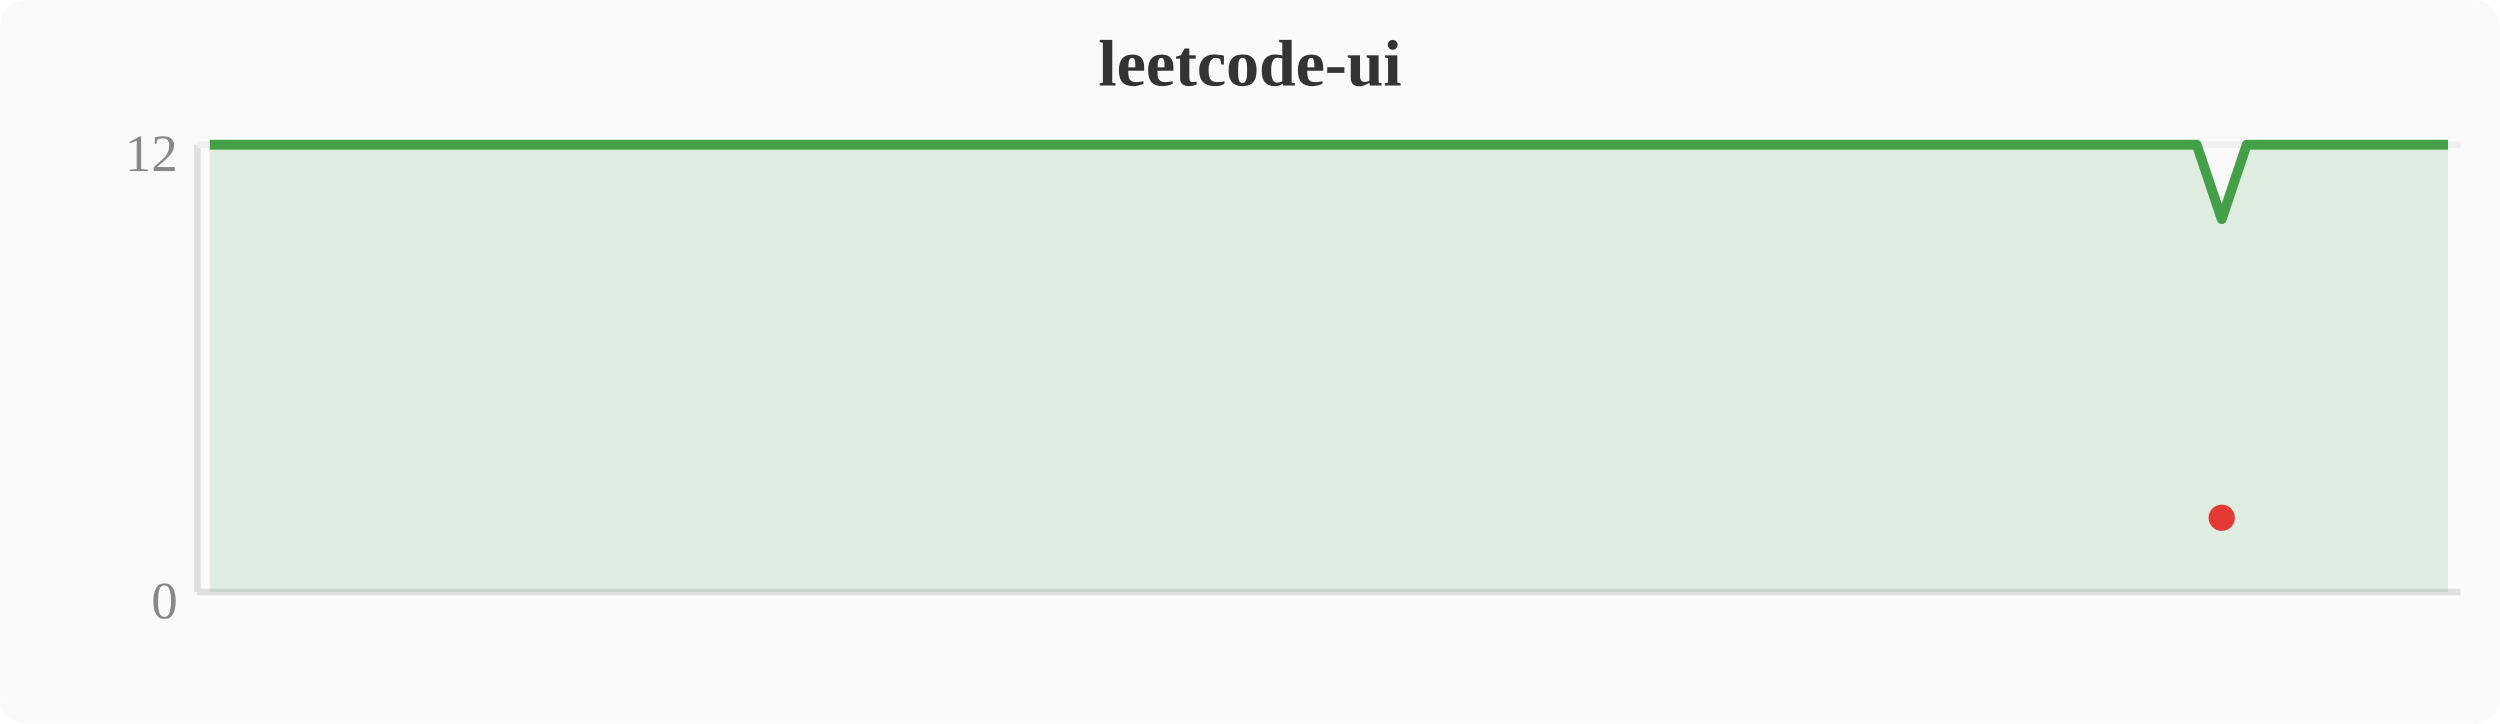
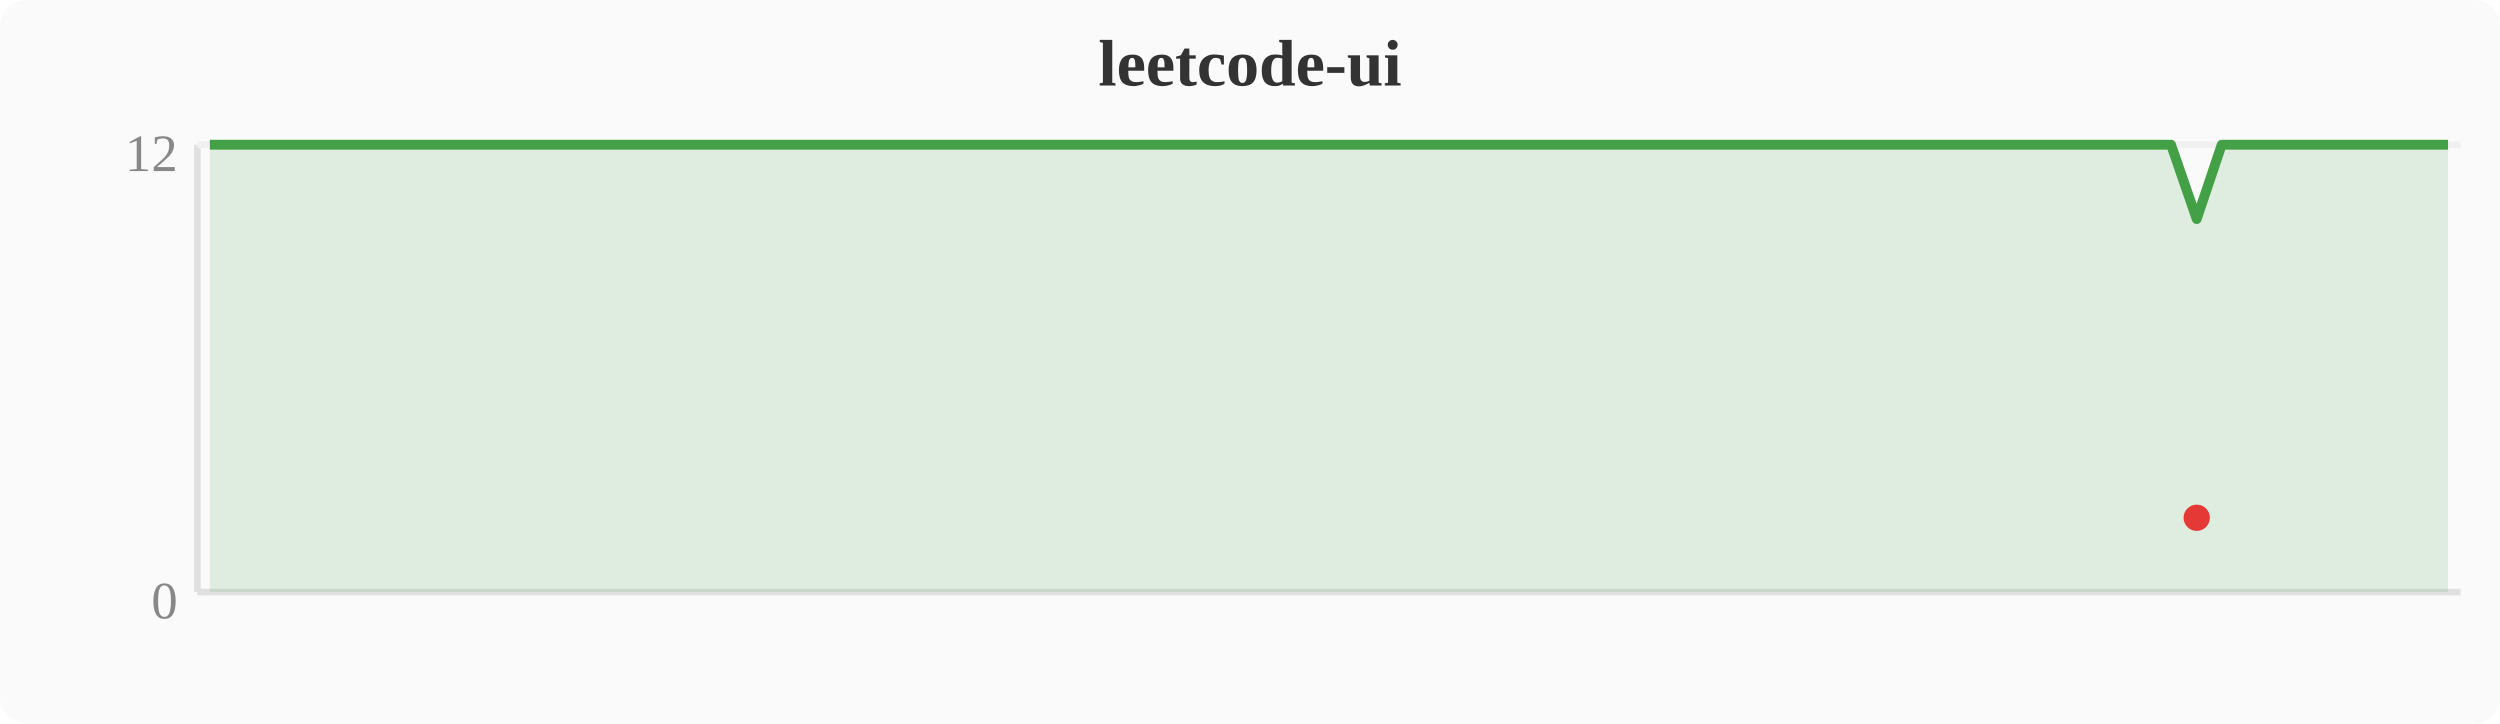
<svg xmlns="http://www.w3.org/2000/svg" width="380" height="110" viewBox="0 0 380 110">
  <rect width="380" height="110" fill="#fafafa" rx="4" />
  <text x="190" y="13" text-anchor="middle" font-size="10" font-weight="bold" fill="#333">leetcode-ui</text>
  <line x1="30" y1="22" x2="30" y2="90" stroke="#e0e0e0" stroke-width="1" />
  <line x1="30" y1="90" x2="374" y2="90" stroke="#e0e0e0" stroke-width="1" />
  <line x1="30" y1="22" x2="374" y2="22" stroke="#f0f0f0" stroke-width="1" />
  <text x="27" y="94" text-anchor="end" font-size="8" fill="#888">0</text>
  <text x="27" y="26" text-anchor="end" font-size="8" fill="#888">12</text>
-   <polygon points="31.9,22.0 35.7,22.0 39.6,22.0 43.4,22.0 47.2,22.0 51.0,22.0 54.8,22.0 58.7,22.0 62.5,22.0 66.3,22.0 70.1,22.0 74.0,22.0 77.8,22.0 81.6,22.0 85.4,22.0 89.2,22.0 93.1,22.0 96.9,22.0 100.7,22.0 104.5,22.0 108.4,22.0 112.2,22.0 116.0,22.0 119.8,22.0 123.6,22.0 127.5,22.0 131.3,22.0 135.1,22.0 138.9,22.0 142.8,22.0 146.6,22.0 150.4,22.0 154.2,22.0 158.0,22.0 161.9,22.0 165.7,22.0 169.5,22.0 173.3,22.0 177.2,22.0 181.0,22.0 184.8,22.0 188.6,22.0 192.4,22.0 196.3,22.0 200.1,22.0 203.9,22.0 207.7,22.0 211.6,22.0 215.4,22.0 219.2,22.0 223.0,22.0 226.8,22.0 230.7,22.0 234.5,22.0 238.3,22.0 242.1,22.0 246.0,22.0 249.8,22.0 253.6,22.0 257.4,22.0 261.2,22.0 265.1,22.0 268.9,22.0 272.7,22.0 276.5,22.0 280.4,22.0 284.2,22.0 288.0,22.0 291.8,22.0 295.6,22.0 299.5,22.0 303.3,22.0 307.1,22.0 310.9,22.0 314.8,22.0 318.6,22.0 322.4,22.0 326.2,22.0 330.0,22.0 333.9,22.0 337.7,33.3 341.5,22.0 345.3,22.0 349.2,22.0 353.0,22.0 356.8,22.0 360.6,22.0 364.4,22.0 368.3,22.0 372.1,22.0 372.1,90 31.9,90" fill="#43a047" opacity="0.15" />
-   <polyline points="31.9,22.0 35.7,22.0 39.6,22.0 43.4,22.0 47.2,22.0 51.0,22.0 54.8,22.0 58.7,22.0 62.5,22.0 66.3,22.0 70.1,22.0 74.0,22.0 77.8,22.0 81.6,22.0 85.4,22.0 89.2,22.0 93.1,22.0 96.9,22.0 100.7,22.0 104.5,22.0 108.4,22.0 112.2,22.0 116.0,22.0 119.8,22.0 123.6,22.0 127.5,22.0 131.3,22.0 135.1,22.0 138.9,22.0 142.8,22.0 146.6,22.0 150.4,22.0 154.2,22.0 158.0,22.0 161.9,22.0 165.7,22.0 169.5,22.0 173.3,22.0 177.2,22.0 181.0,22.0 184.8,22.0 188.6,22.0 192.4,22.0 196.3,22.0 200.1,22.0 203.9,22.0 207.7,22.0 211.6,22.0 215.4,22.0 219.2,22.0 223.0,22.0 226.8,22.0 230.7,22.0 234.5,22.0 238.3,22.0 242.1,22.0 246.0,22.0 249.8,22.0 253.6,22.0 257.4,22.0 261.2,22.0 265.1,22.0 268.9,22.0 272.7,22.0 276.5,22.0 280.4,22.0 284.2,22.0 288.0,22.0 291.8,22.0 295.6,22.0 299.5,22.0 303.3,22.0 307.1,22.0 310.9,22.0 314.8,22.0 318.6,22.0 322.4,22.0 326.2,22.0 330.0,22.0 333.9,22.0 337.7,33.3 341.5,22.0 345.3,22.0 349.2,22.0 353.0,22.0 356.8,22.0 360.6,22.0 364.4,22.0 368.3,22.0 372.1,22.0" fill="none" stroke="#43a047" stroke-width="1.5" stroke-linejoin="round" />
-   <circle cx="337.7" cy="78.7" r="2" fill="#e53935" />
+   <polygon points="31.9,22.0 35.7,22.0 39.6,22.0 43.4,22.0 47.2,22.0 51.0,22.0 54.8,22.0 58.7,22.0 62.5,22.0 66.3,22.0 70.1,22.0 74.0,22.0 77.8,22.0 81.6,22.0 85.4,22.0 89.2,22.0 93.1,22.0 96.9,22.0 100.7,22.0 104.5,22.0 108.4,22.0 112.2,22.0 116.0,22.0 119.8,22.0 123.6,22.0 127.5,22.0 131.3,22.0 135.1,22.0 138.9,22.0 142.8,22.0 146.6,22.0 150.4,22.0 154.2,22.0 158.0,22.0 161.9,22.0 165.7,22.0 169.5,22.0 173.3,22.0 177.2,22.0 181.0,22.0 184.8,22.0 188.6,22.0 192.4,22.0 196.3,22.0 200.1,22.0 203.9,22.0 207.7,22.0 211.6,22.0 215.4,22.0 219.2,22.0 223.0,22.0 226.8,22.0 230.7,22.0 234.5,22.0 238.3,22.0 242.1,22.0 246.0,22.0 249.8,22.0 253.6,22.0 257.4,22.0 261.2,22.0 265.1,22.0 268.9,22.0 272.7,22.0 276.5,22.0 280.4,22.0 284.2,22.0 288.0,22.0 291.8,22.0 295.6,22.0 299.5,22.0 303.3,22.0 307.1,22.0 310.9,22.0 314.8,22.0 318.6,22.0 322.4,22.0 326.2,22.0 330.0,22.0 333.9,33.3 337.7,22.0 341.5,22.0 345.3,22.0 349.2,22.0 353.0,22.0 356.8,22.0 360.6,22.0 364.4,22.0 368.3,22.0 372.1,22.0 372.1,90 31.9,90" fill="#43a047" opacity="0.15" />
+   <polyline points="31.9,22.0 35.7,22.0 39.6,22.0 43.4,22.0 47.2,22.0 51.0,22.0 54.8,22.0 58.7,22.0 62.5,22.0 66.3,22.0 70.1,22.0 74.0,22.0 77.8,22.0 81.6,22.0 85.4,22.0 89.2,22.0 93.1,22.0 96.9,22.0 100.7,22.0 104.5,22.0 108.4,22.0 112.2,22.0 116.0,22.0 119.8,22.0 123.6,22.0 127.5,22.0 131.3,22.0 135.1,22.0 138.9,22.0 142.8,22.0 146.6,22.0 150.4,22.0 154.2,22.0 158.0,22.0 161.9,22.0 165.7,22.0 169.5,22.0 173.3,22.0 177.2,22.0 181.0,22.0 184.8,22.0 188.6,22.0 192.4,22.0 196.3,22.0 200.1,22.0 203.9,22.0 207.7,22.0 211.6,22.0 215.4,22.0 219.2,22.0 223.0,22.0 226.8,22.0 230.7,22.0 234.5,22.0 238.3,22.0 242.1,22.0 246.0,22.0 249.8,22.0 253.6,22.0 257.4,22.0 261.2,22.0 265.1,22.0 268.9,22.0 272.7,22.0 276.5,22.0 280.4,22.0 284.2,22.0 288.0,22.0 291.8,22.0 295.6,22.0 299.5,22.0 303.3,22.0 307.1,22.0 310.9,22.0 314.8,22.0 318.6,22.0 322.4,22.0 326.2,22.0 330.0,22.0 333.9,33.3 337.7,22.0 341.5,22.0 345.3,22.0 349.2,22.0 353.0,22.0 356.8,22.0 360.6,22.0 364.4,22.0 368.3,22.0 372.1,22.0" fill="none" stroke="#43a047" stroke-width="1.5" stroke-linejoin="round" />
+   <circle cx="333.9" cy="78.7" r="2" fill="#e53935" />
</svg>
